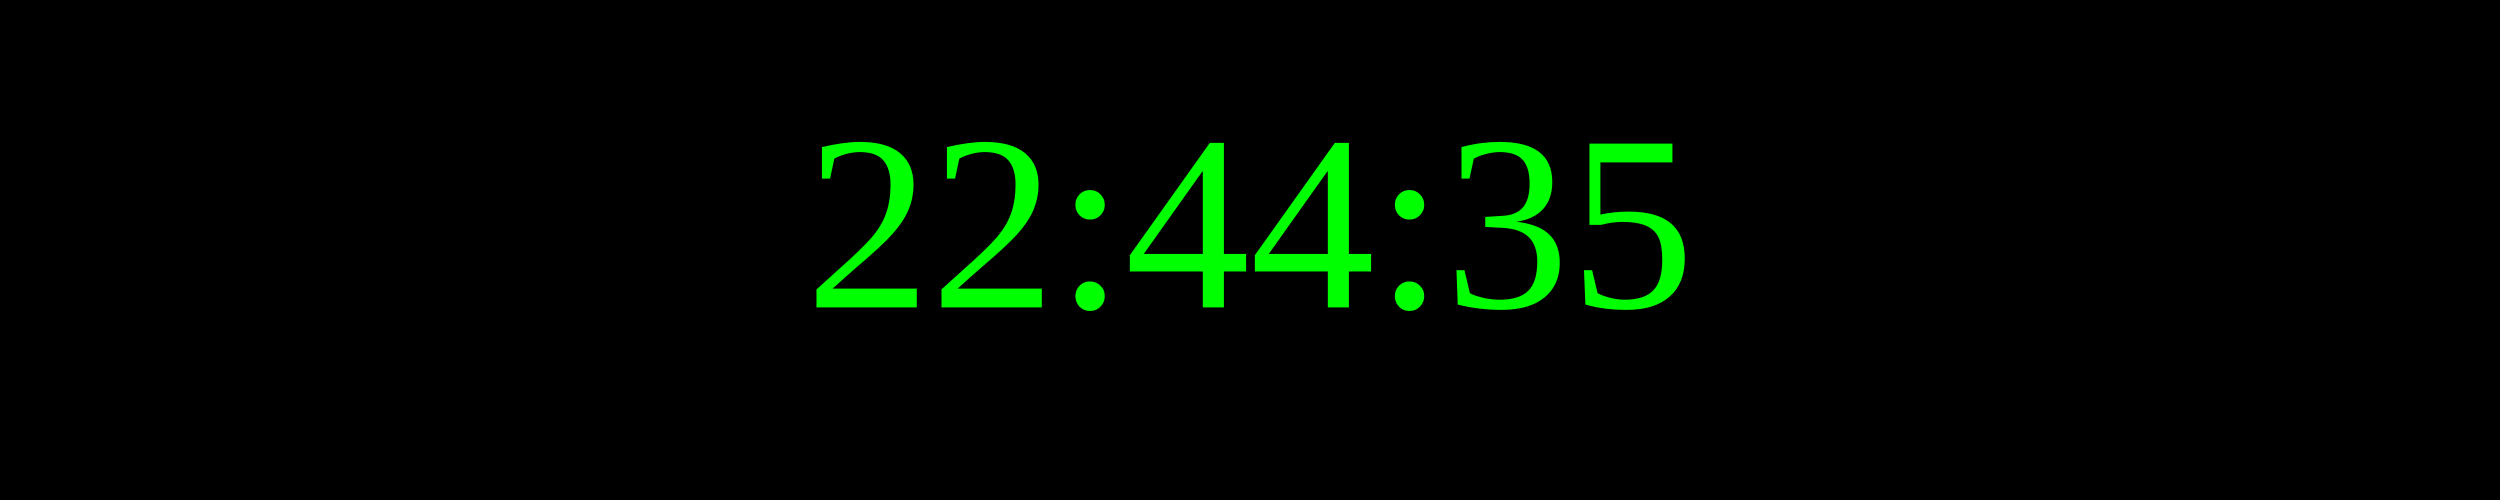
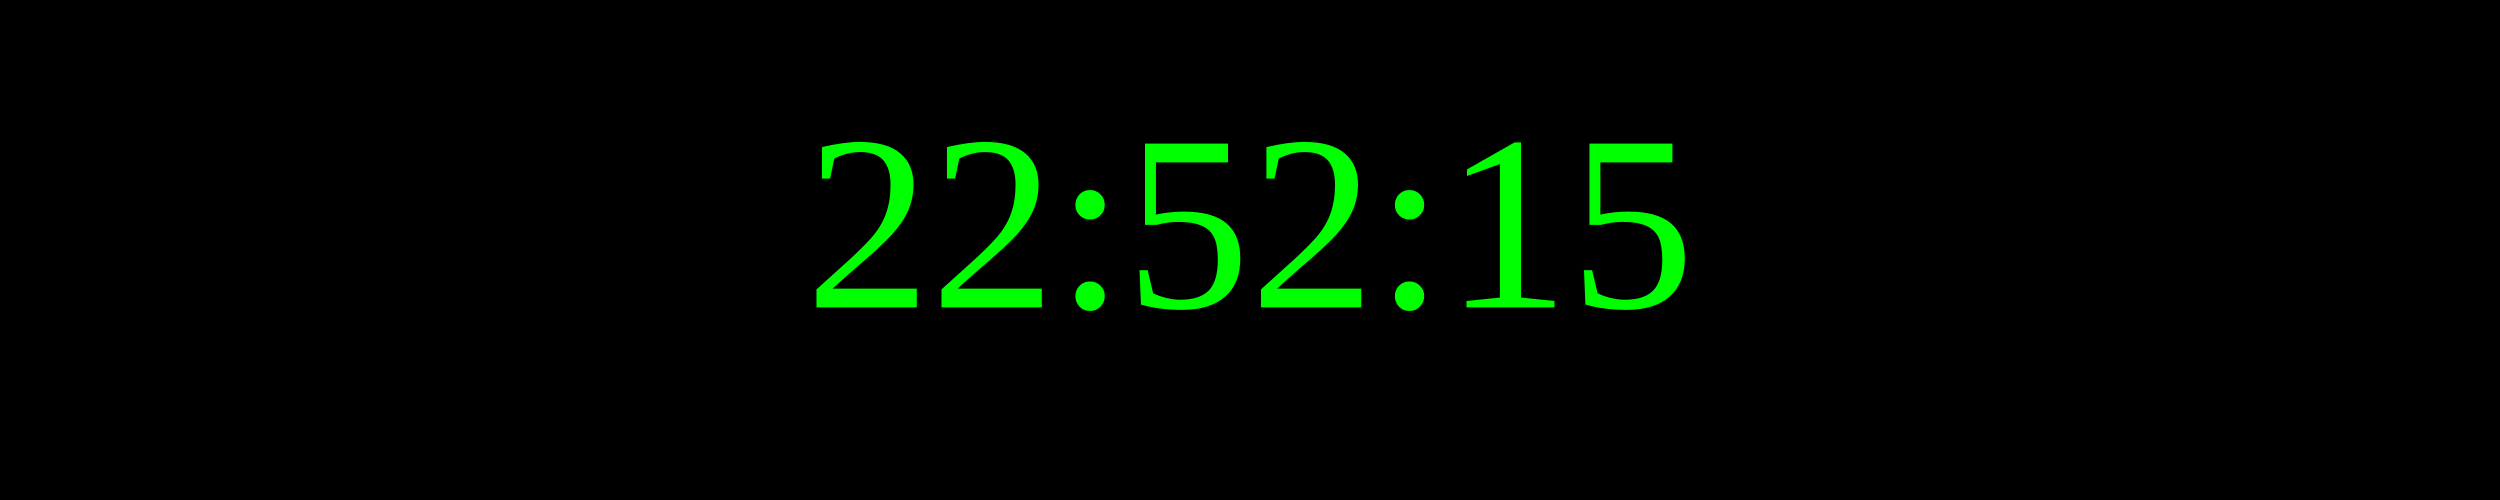
<svg xmlns="http://www.w3.org/2000/svg" width="250" height="50">
  <rect width="100%" height="100%" fill="black" />
  <text x="50%" y="50%" font-size="25" fill="lime" text-anchor="middle" dominant-baseline="middle">
- 22:44:35
+ 22:52:15
</text>
</svg>
